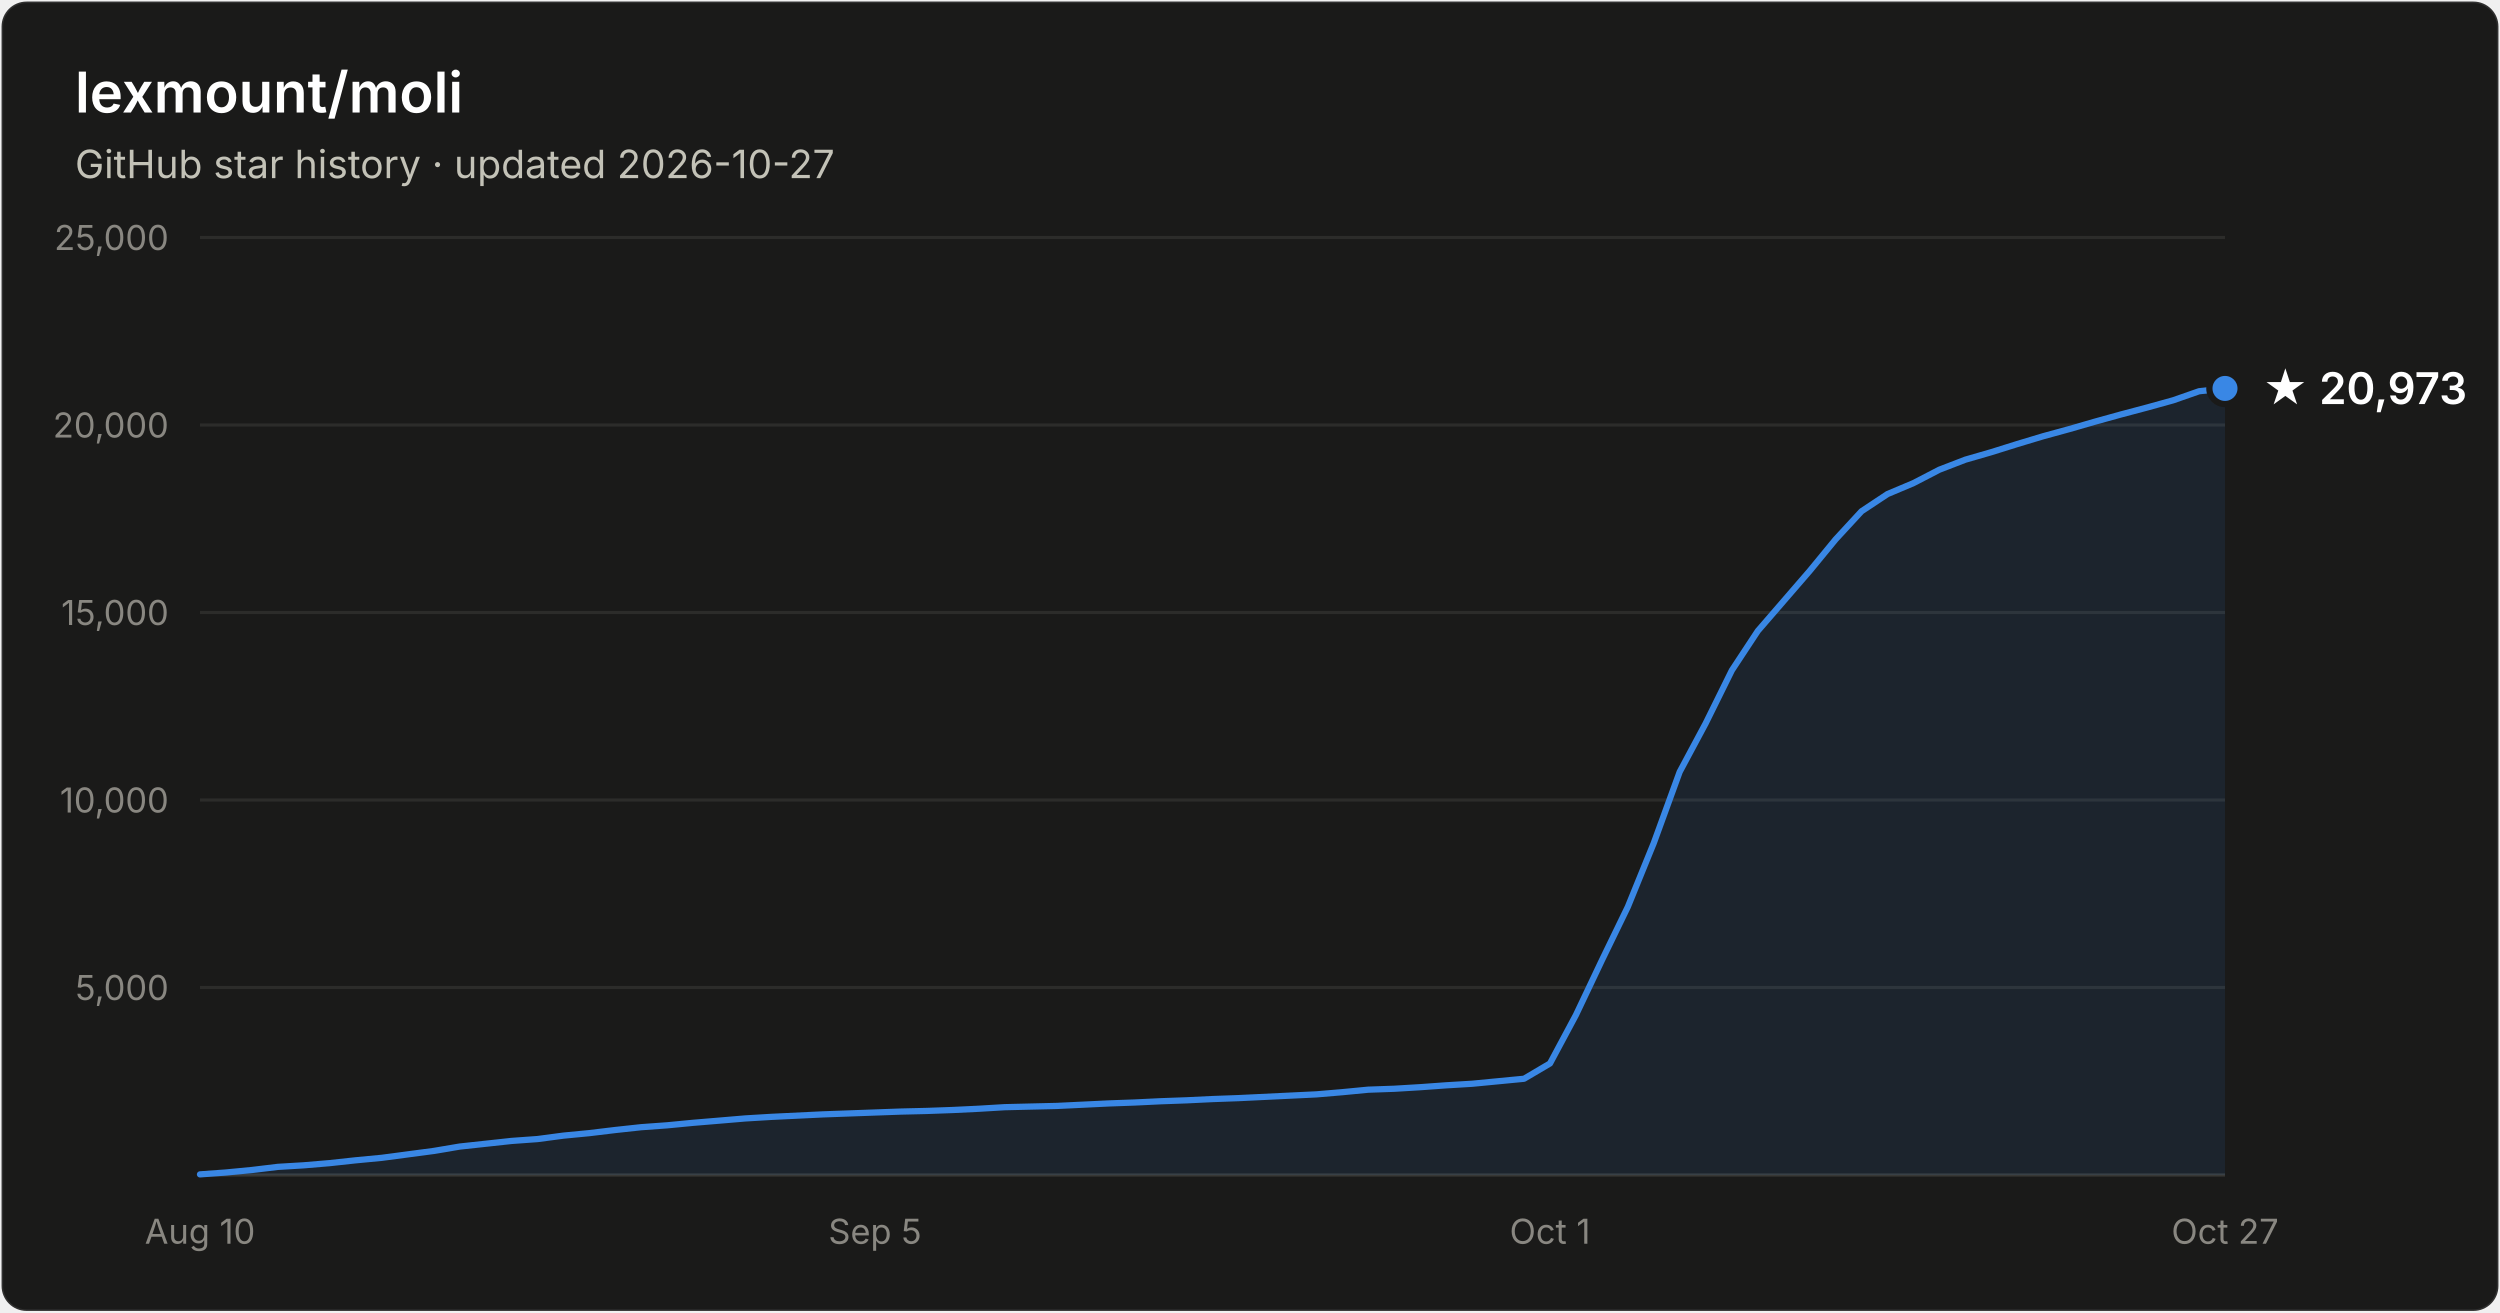
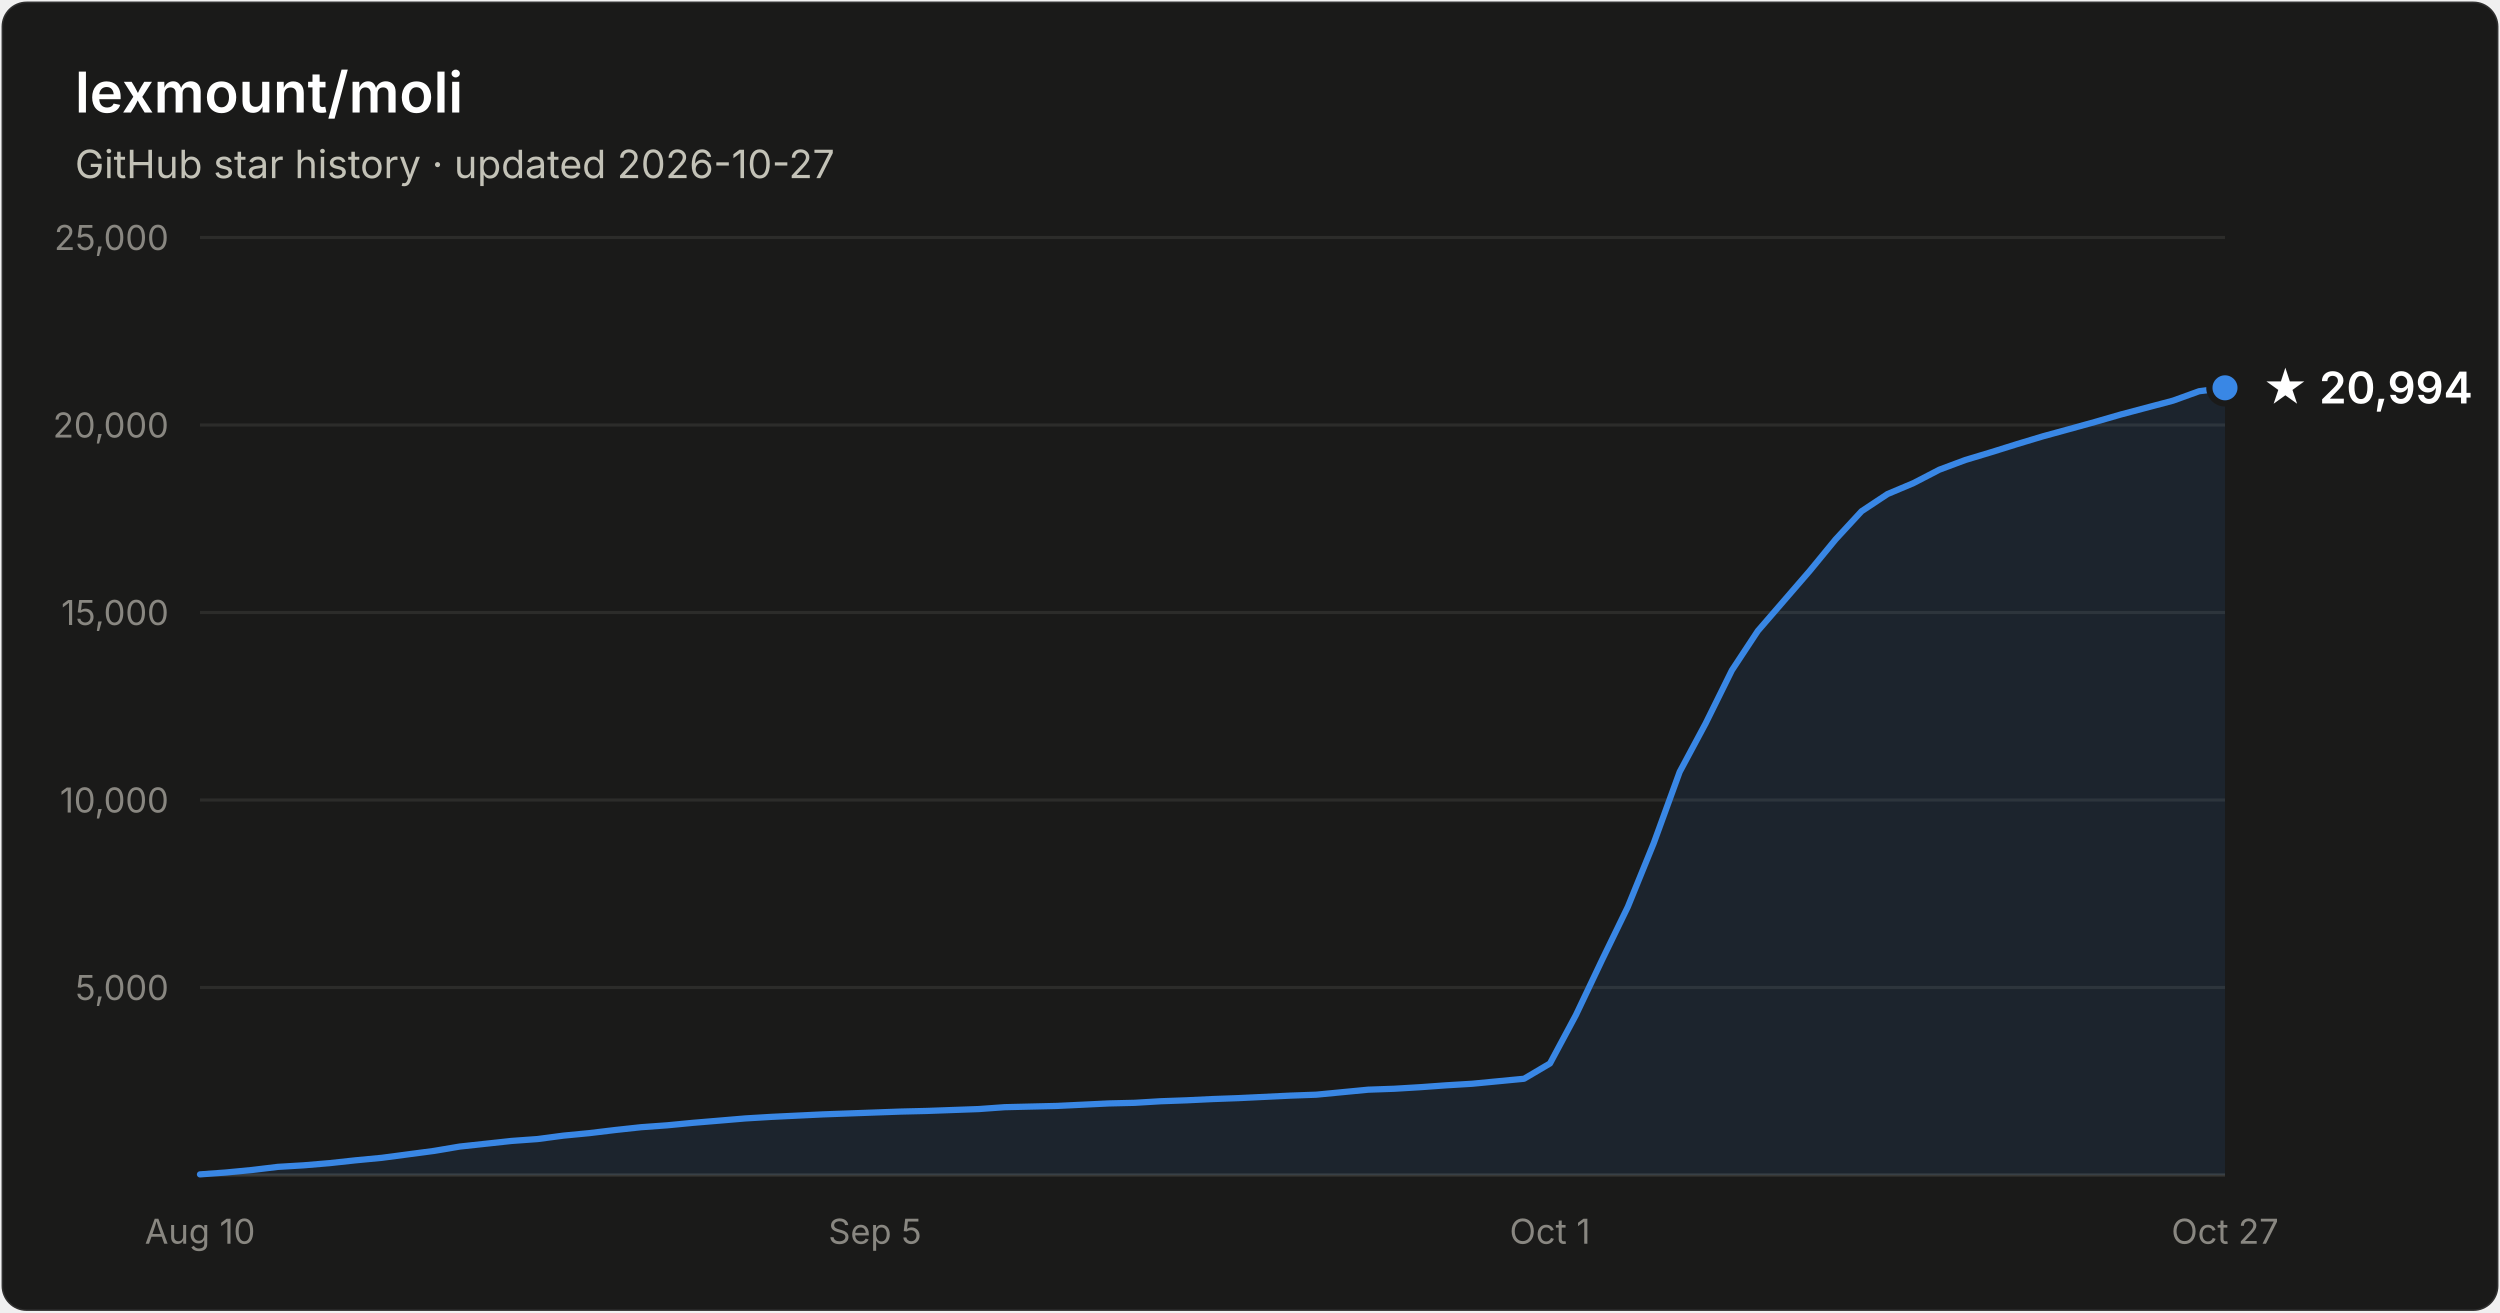
- <svg xmlns="http://www.w3.org/2000/svg" width="800" height="420" viewBox="0 0 800 420" font-family="system-ui, -apple-system, Segoe UI, sans-serif" role="img" aria-label="Star history of lexmount/moli: 20,973 stars as of 2026-10-27">
+ <svg xmlns="http://www.w3.org/2000/svg" width="800" height="420" viewBox="0 0 800 420" font-family="system-ui, -apple-system, Segoe UI, sans-serif" role="img" aria-label="Star history of lexmount/moli: 20,994 stars as of 2026-10-27">
  <rect x="0.5" y="0.5" width="799" height="419" rx="8" fill="#1a1a19" stroke="rgba(255,255,255,0.10)" />
  <text x="24" y="36" fill="#ffffff" font-size="18" font-weight="600">lexmount/moli</text>
  <text x="24" y="57" fill="#c3c2b7" font-size="12.5">GitHub star history · updated 2026-10-27</text>
  <line x1="64" y1="316.0" x2="712" y2="316.0" stroke="#2c2c2a" stroke-width="1" />
  <text x="54" y="320.0" text-anchor="end" fill="#898781" font-size="11" style="font-variant-numeric:tabular-nums">5,000</text>
  <line x1="64" y1="256.0" x2="712" y2="256.0" stroke="#2c2c2a" stroke-width="1" />
  <text x="54" y="260.0" text-anchor="end" fill="#898781" font-size="11" style="font-variant-numeric:tabular-nums">10,000</text>
  <line x1="64" y1="196.0" x2="712" y2="196.0" stroke="#2c2c2a" stroke-width="1" />
  <text x="54" y="200.0" text-anchor="end" fill="#898781" font-size="11" style="font-variant-numeric:tabular-nums">15,000</text>
  <line x1="64" y1="136.0" x2="712" y2="136.0" stroke="#2c2c2a" stroke-width="1" />
  <text x="54" y="140.0" text-anchor="end" fill="#898781" font-size="11" style="font-variant-numeric:tabular-nums">20,000</text>
  <line x1="64" y1="76.0" x2="712" y2="76.0" stroke="#2c2c2a" stroke-width="1" />
  <text x="54" y="80.0" text-anchor="end" fill="#898781" font-size="11" style="font-variant-numeric:tabular-nums">25,000</text>
  <line x1="64" y1="376" x2="712" y2="376" stroke="#383835" stroke-width="1" />
  <text x="64.0" y="398" text-anchor="middle" fill="#898781" font-size="11" style="font-variant-numeric:tabular-nums">Aug 10</text>
  <text x="280.0" y="398" text-anchor="middle" fill="#898781" font-size="11" style="font-variant-numeric:tabular-nums">Sep 5</text>
  <text x="496.0" y="398" text-anchor="middle" fill="#898781" font-size="11" style="font-variant-numeric:tabular-nums">Oct 1</text>
  <text x="712.0" y="398" text-anchor="middle" fill="#898781" font-size="11" style="font-variant-numeric:tabular-nums">Oct 27</text>
-   <path d="M64.0 375.8 L72.3 375.2 L80.6 374.4 L88.9 373.4 L97.2 372.9 L105.5 372.2 L113.8 371.3 L122.2 370.5 L130.5 369.4 L138.8 368.3 L147.1 366.9 L155.4 366.0 L163.7 365.1 L172.0 364.5 L180.3 363.4 L188.6 362.6 L196.9 361.6 L205.2 360.7 L213.5 360.1 L221.8 359.3 L230.2 358.6 L238.5 357.9 L246.8 357.4 L255.1 357.0 L263.4 356.6 L271.7 356.3 L280.0 356.0 L288.3 355.7 L296.6 355.5 L304.9 355.2 L313.2 354.8 L321.5 354.3 L329.8 354.1 L338.2 353.9 L346.5 353.5 L354.8 353.1 L363.1 352.8 L371.4 352.4 L379.7 352.1 L388.0 351.7 L396.3 351.4 L404.6 351.0 L412.9 350.6 L421.2 350.2 L429.5 349.5 L437.8 348.7 L446.2 348.4 L454.5 347.9 L462.8 347.3 L471.1 346.8 L479.4 346.0 L487.7 345.2 L496.0 340.3 L504.3 324.8 L512.6 307.3 L520.9 290.2 L529.2 269.8 L537.5 247.0 L545.8 231.5 L554.2 214.5 L562.5 201.9 L570.8 192.3 L579.1 182.7 L587.4 172.6 L595.7 163.6 L604.0 158.1 L612.3 154.6 L620.6 150.3 L628.9 147.1 L637.2 144.7 L645.5 142.1 L653.8 139.6 L662.2 137.3 L670.5 134.9 L678.8 132.6 L687.1 130.4 L695.4 128.1 L703.7 125.2 L712.0 124.3 L712.0 376 L64.0 376 Z" fill="#3987e5" fill-opacity="0.1" />
-   <path d="M64.0 375.8 L72.3 375.2 L80.6 374.4 L88.9 373.4 L97.2 372.9 L105.5 372.2 L113.8 371.3 L122.2 370.5 L130.5 369.4 L138.8 368.3 L147.1 366.9 L155.4 366.0 L163.7 365.1 L172.0 364.5 L180.3 363.4 L188.6 362.6 L196.9 361.6 L205.2 360.7 L213.5 360.1 L221.8 359.3 L230.2 358.6 L238.5 357.9 L246.8 357.4 L255.1 357.0 L263.4 356.6 L271.7 356.3 L280.0 356.0 L288.3 355.7 L296.6 355.5 L304.9 355.2 L313.2 354.8 L321.5 354.3 L329.8 354.1 L338.2 353.9 L346.5 353.5 L354.8 353.1 L363.1 352.8 L371.4 352.4 L379.7 352.1 L388.0 351.7 L396.3 351.4 L404.6 351.0 L412.9 350.6 L421.2 350.2 L429.5 349.5 L437.8 348.7 L446.2 348.4 L454.5 347.9 L462.8 347.3 L471.1 346.8 L479.4 346.0 L487.7 345.2 L496.0 340.3 L504.3 324.8 L512.6 307.3 L520.9 290.2 L529.2 269.8 L537.5 247.0 L545.8 231.5 L554.2 214.5 L562.5 201.9 L570.8 192.3 L579.1 182.7 L587.4 172.6 L595.7 163.6 L604.0 158.1 L612.3 154.6 L620.6 150.3 L628.9 147.1 L637.2 144.7 L645.5 142.1 L653.8 139.6 L662.2 137.3 L670.5 134.9 L678.8 132.6 L687.1 130.4 L695.4 128.1 L703.7 125.2 L712.0 124.3" fill="none" stroke="#3987e5" stroke-width="2" stroke-linejoin="round" stroke-linecap="round" />
-   <circle cx="712.0" cy="124.3" r="5" fill="#3987e5" stroke="#1a1a19" stroke-width="2" />
-   <text x="724.0" y="129.3" fill="#ffffff" font-size="14" font-weight="600">★ 20,973</text>
+   <path d="M64.0 375.8 L72.3 375.2 L80.6 374.4 L88.9 373.4 L97.2 372.9 L105.5 372.2 L113.8 371.3 L122.2 370.5 L130.5 369.4 L138.8 368.3 L147.1 366.9 L155.4 366.0 L163.7 365.1 L172.0 364.5 L180.3 363.4 L188.6 362.6 L196.9 361.6 L205.2 360.7 L213.5 360.1 L221.8 359.3 L230.2 358.6 L238.5 357.9 L246.8 357.4 L255.1 357.0 L263.4 356.6 L271.7 356.3 L280.0 356.0 L288.3 355.7 L296.6 355.5 L304.9 355.2 L313.2 354.9 L321.5 354.3 L329.8 354.1 L338.2 353.9 L346.5 353.5 L354.8 353.1 L363.1 352.9 L371.4 352.4 L379.7 352.1 L388.0 351.7 L396.3 351.4 L404.6 351.0 L412.9 350.6 L421.2 350.3 L429.5 349.5 L437.8 348.7 L446.2 348.4 L454.5 347.9 L462.8 347.3 L471.1 346.8 L479.4 346.0 L487.7 345.2 L496.0 340.3 L504.3 324.8 L512.6 307.3 L520.9 290.2 L529.2 269.8 L537.5 247.0 L545.8 231.5 L554.2 214.5 L562.5 201.9 L570.8 192.3 L579.1 182.7 L587.4 172.6 L595.7 163.6 L604.0 158.1 L612.3 154.6 L620.6 150.3 L628.9 147.2 L637.2 144.7 L645.5 142.1 L653.8 139.6 L662.2 137.3 L670.5 135.0 L678.8 132.6 L687.1 130.4 L695.4 128.2 L703.7 125.2 L712.0 124.1 L712.0 376 L64.0 376 Z" fill="#3987e5" fill-opacity="0.1" />
+   <path d="M64.0 375.8 L72.3 375.2 L80.6 374.4 L88.9 373.4 L97.2 372.9 L105.5 372.2 L113.8 371.3 L122.2 370.5 L130.5 369.4 L138.8 368.3 L147.1 366.9 L155.4 366.0 L163.7 365.1 L172.0 364.5 L180.3 363.4 L188.6 362.6 L196.9 361.6 L205.2 360.7 L213.5 360.1 L221.8 359.3 L230.2 358.6 L238.5 357.9 L246.8 357.4 L255.1 357.0 L263.4 356.6 L271.7 356.3 L280.0 356.0 L288.3 355.7 L296.6 355.5 L304.9 355.2 L313.2 354.9 L321.5 354.3 L329.8 354.1 L338.2 353.9 L346.5 353.5 L354.8 353.1 L363.1 352.9 L371.4 352.4 L379.7 352.1 L388.0 351.7 L396.3 351.4 L404.6 351.0 L412.9 350.6 L421.2 350.3 L429.5 349.5 L437.8 348.7 L446.2 348.4 L454.5 347.9 L462.8 347.3 L471.1 346.8 L479.4 346.0 L487.7 345.2 L496.0 340.3 L504.3 324.8 L512.6 307.3 L520.9 290.2 L529.2 269.8 L537.5 247.0 L545.8 231.5 L554.2 214.5 L562.5 201.9 L570.8 192.3 L579.1 182.7 L587.4 172.6 L595.7 163.6 L604.0 158.1 L612.3 154.6 L620.6 150.3 L628.9 147.2 L637.2 144.7 L645.5 142.1 L653.8 139.6 L662.2 137.3 L670.5 135.0 L678.8 132.6 L687.1 130.4 L695.4 128.2 L703.7 125.2 L712.0 124.1" fill="none" stroke="#3987e5" stroke-width="2" stroke-linejoin="round" stroke-linecap="round" />
+   <circle cx="712.0" cy="124.1" r="5" fill="#3987e5" stroke="#1a1a19" stroke-width="2" />
+   <text x="724.0" y="129.1" fill="#ffffff" font-size="14" font-weight="600">★ 20,994</text>
</svg>
